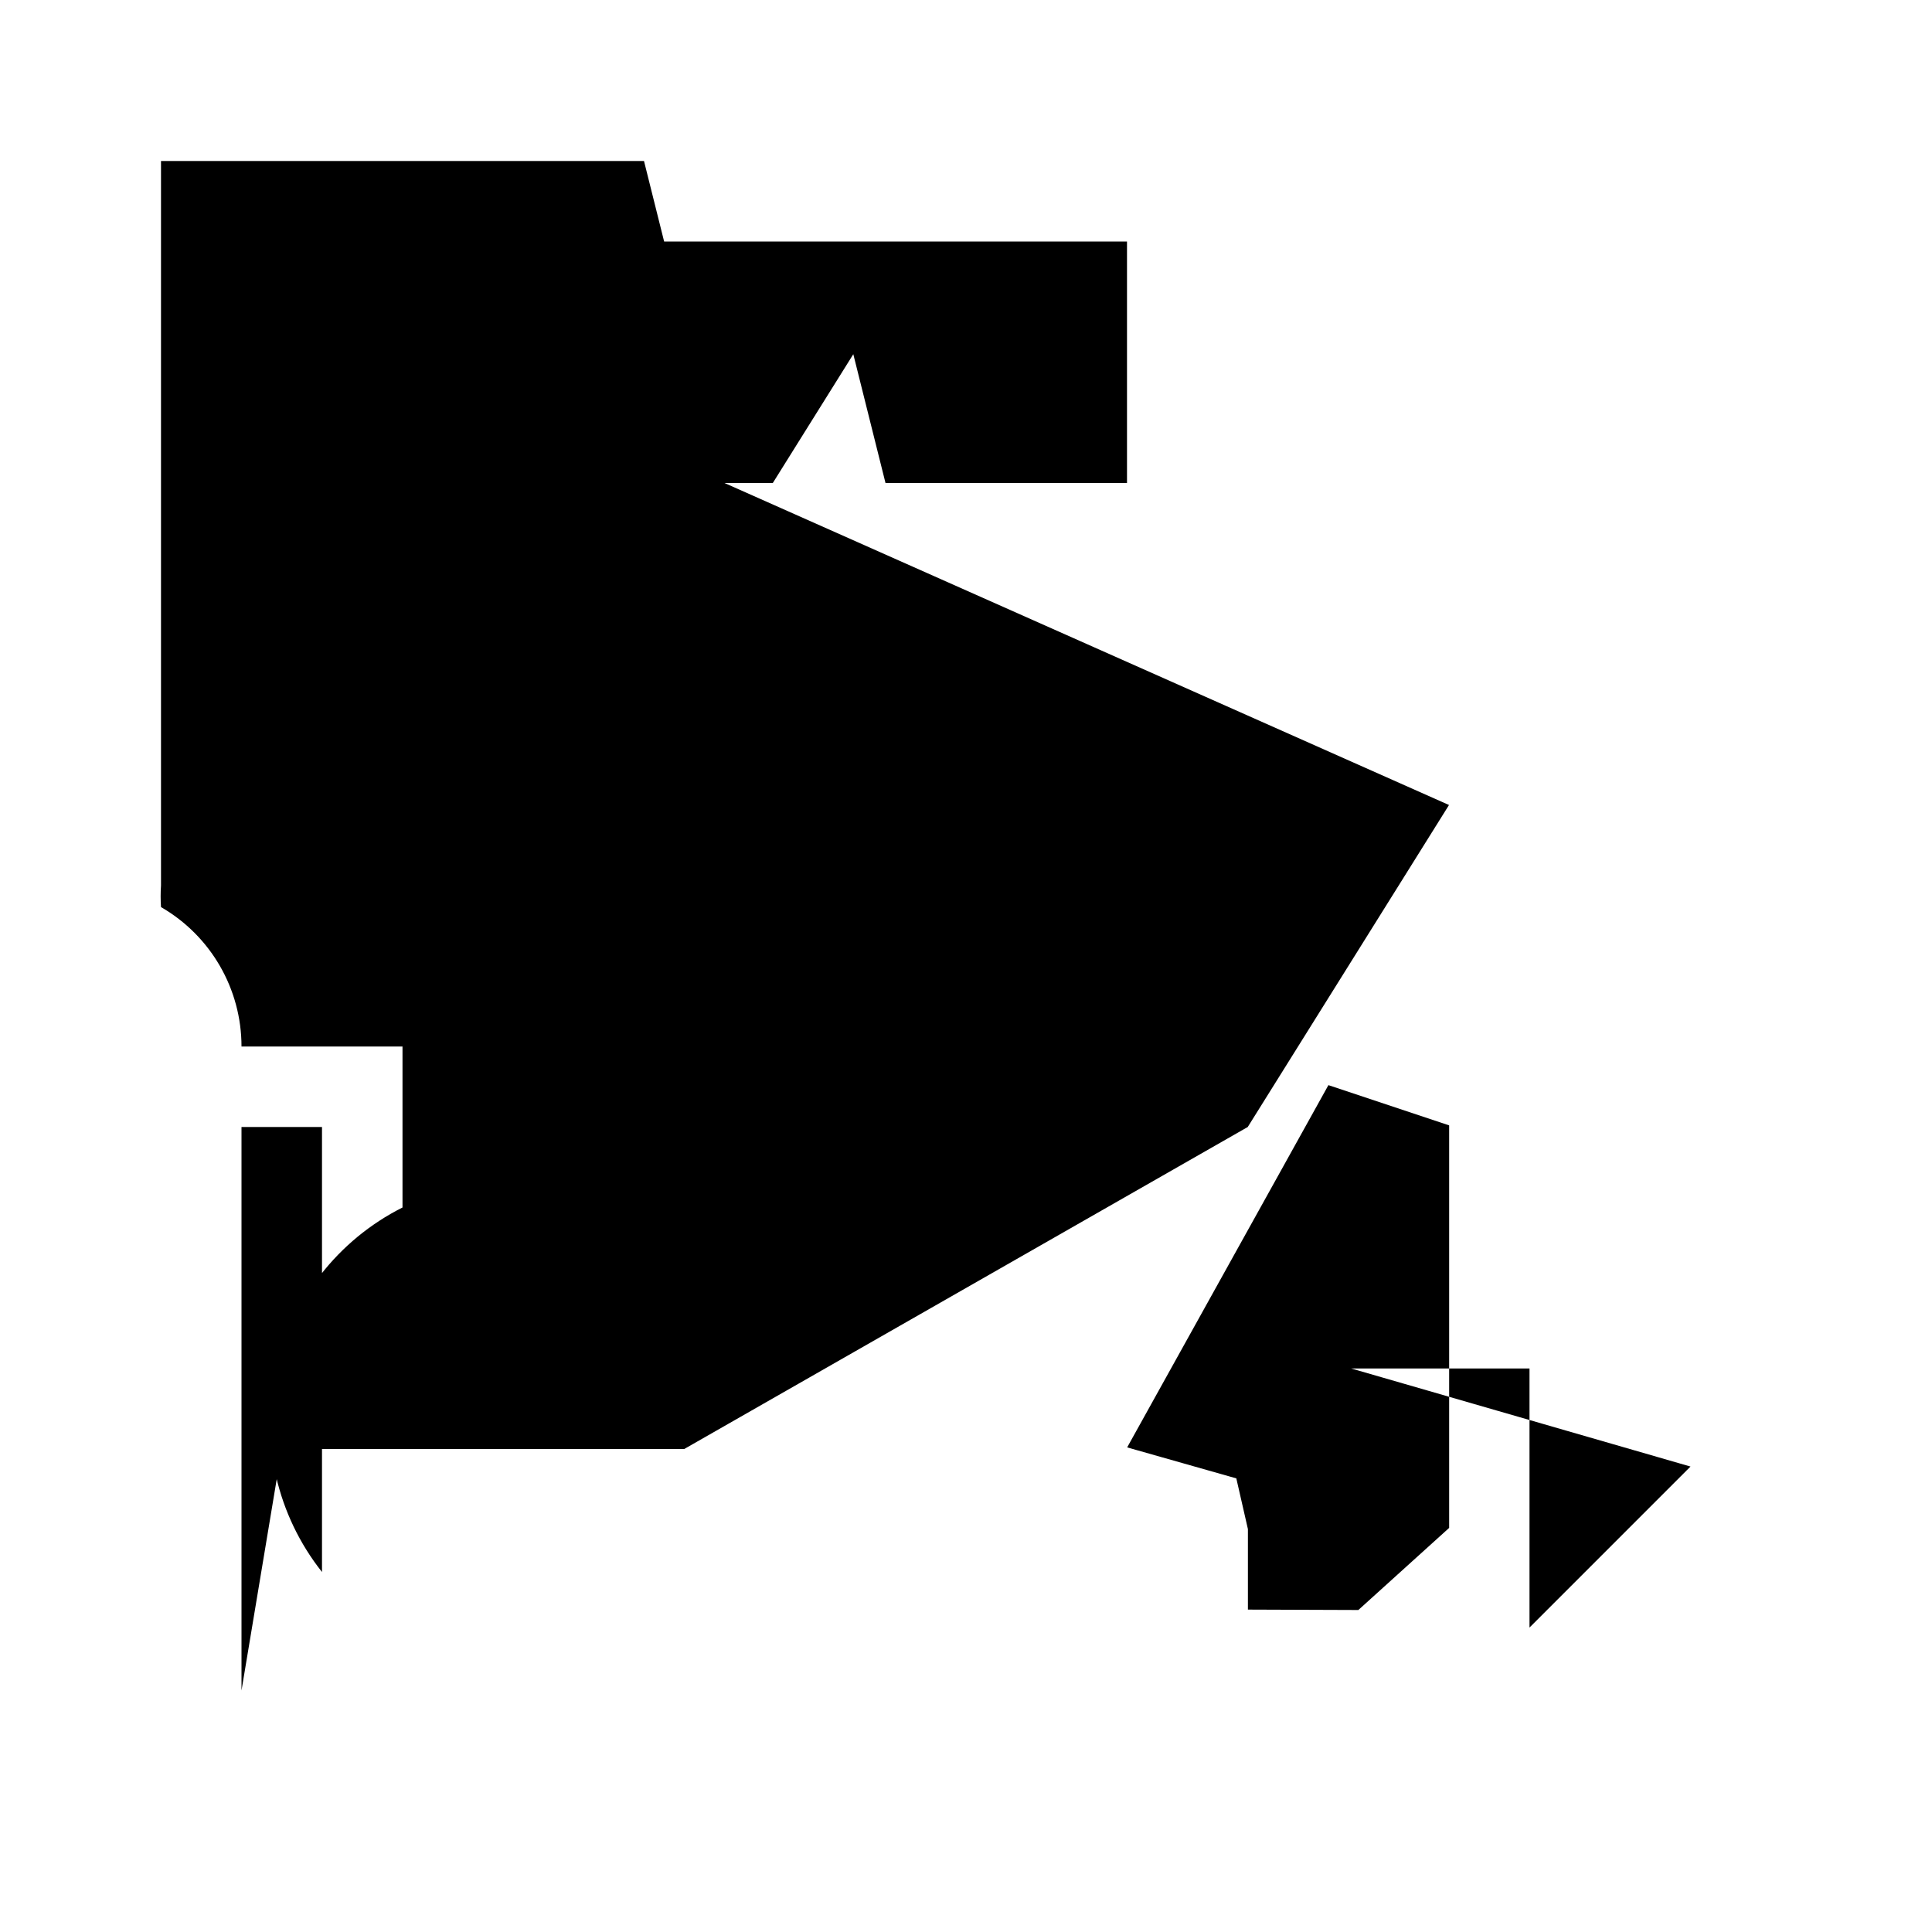
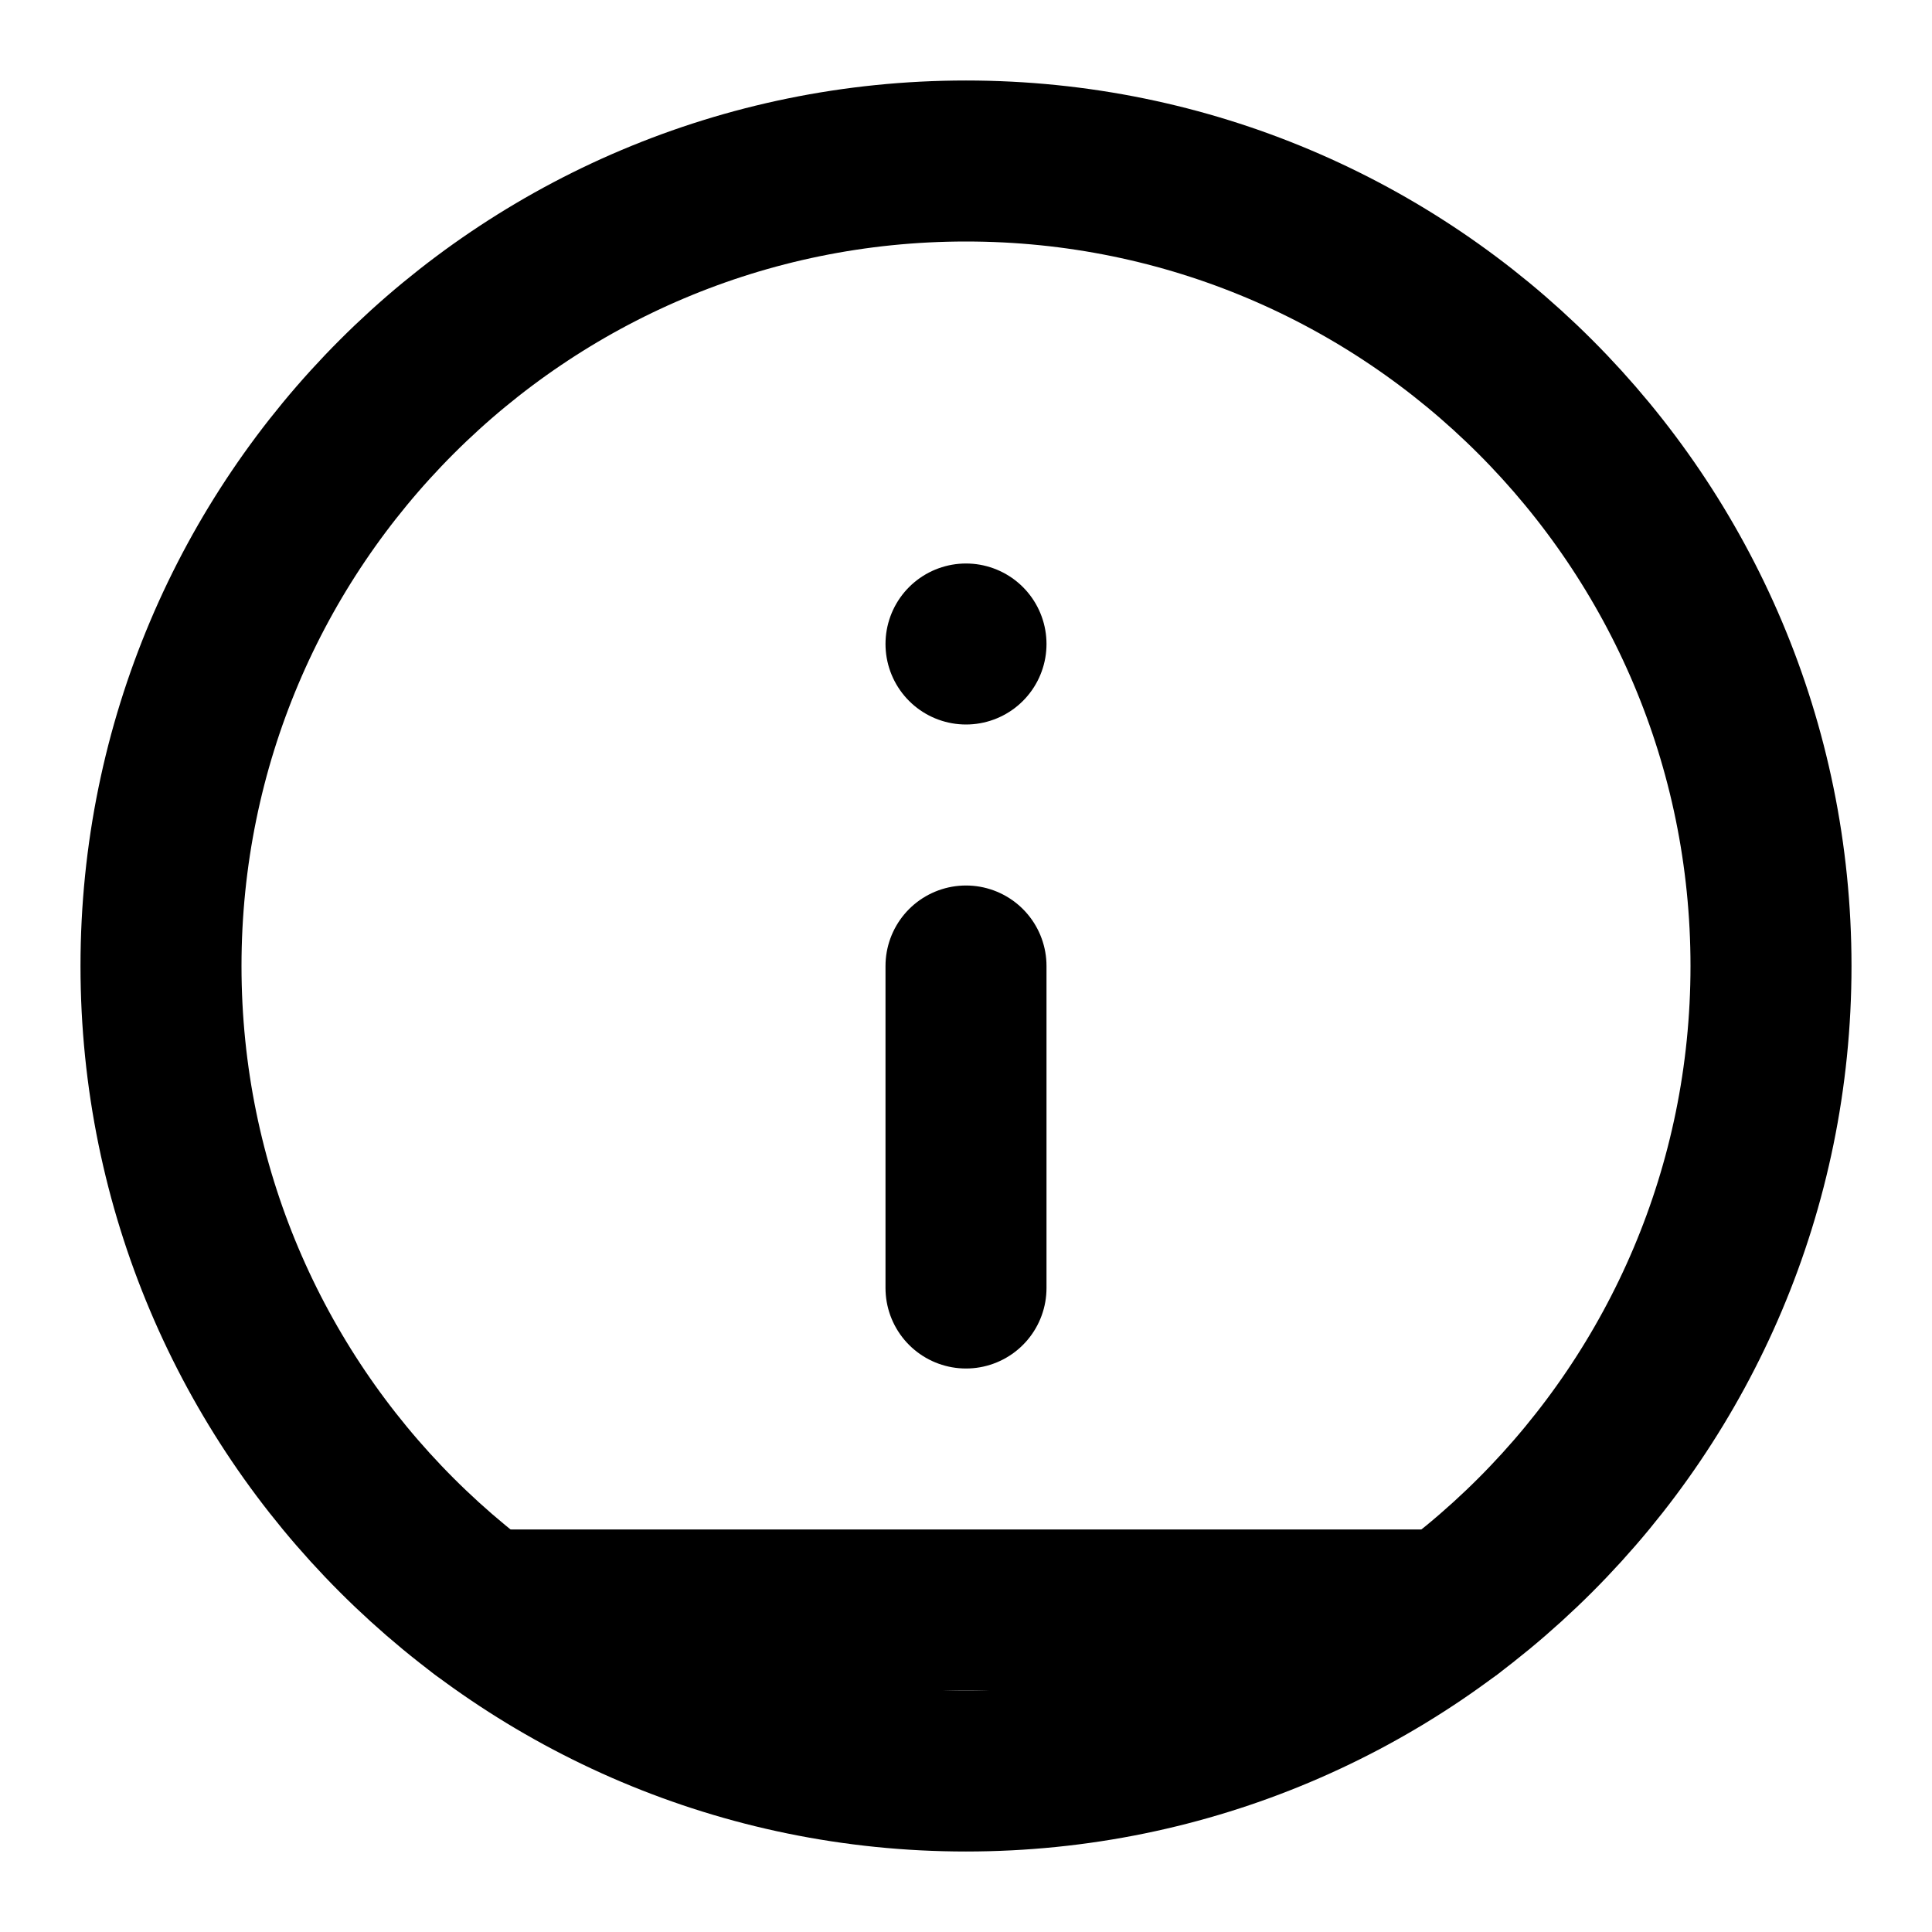
- <svg xmlns="http://www.w3.org/2000/svg" class="icon icon-icon-telescope" viewBox="0 0 24 24">
-   <path d="M0 0h24v24H0z" fill="none" />
-   <path d="M15.502 18.995l-.144-.63-1.356-.385 2.5-4.5 1.5.5v5l-1.128 1.02-1.372-.005zM3 21v-8a2 2 0 00-1-1.732A2 2 0 012 11V2h6l1 4 9 4-2.5 4-7 4h-5zm16-.782V17h-2.846a4.027 4.027 0 00-.679-.379L21 18.218zM4 14v5.528A2.99 2.99 0 015 15v-2H3v1zm9-8h-2l-.4-1.6L9.6 6H8V3h6v3z" />
+ <svg xmlns="http://www.w3.org/2000/svg" viewBox="0 0 24 24" fill="none" stroke="currentColor" stroke-width="2" stroke-linecap="round" stroke-linejoin="round" class="icon icon-icon-telescope">
+   <circle cx="12" cy="12" r="10" />
+   <line x1="12" y1="16" x2="12" y2="12" />
+   <line x1="12" y1="8" x2="12" y2="8" />
+   <path d="M6 20h12" />
</svg>
